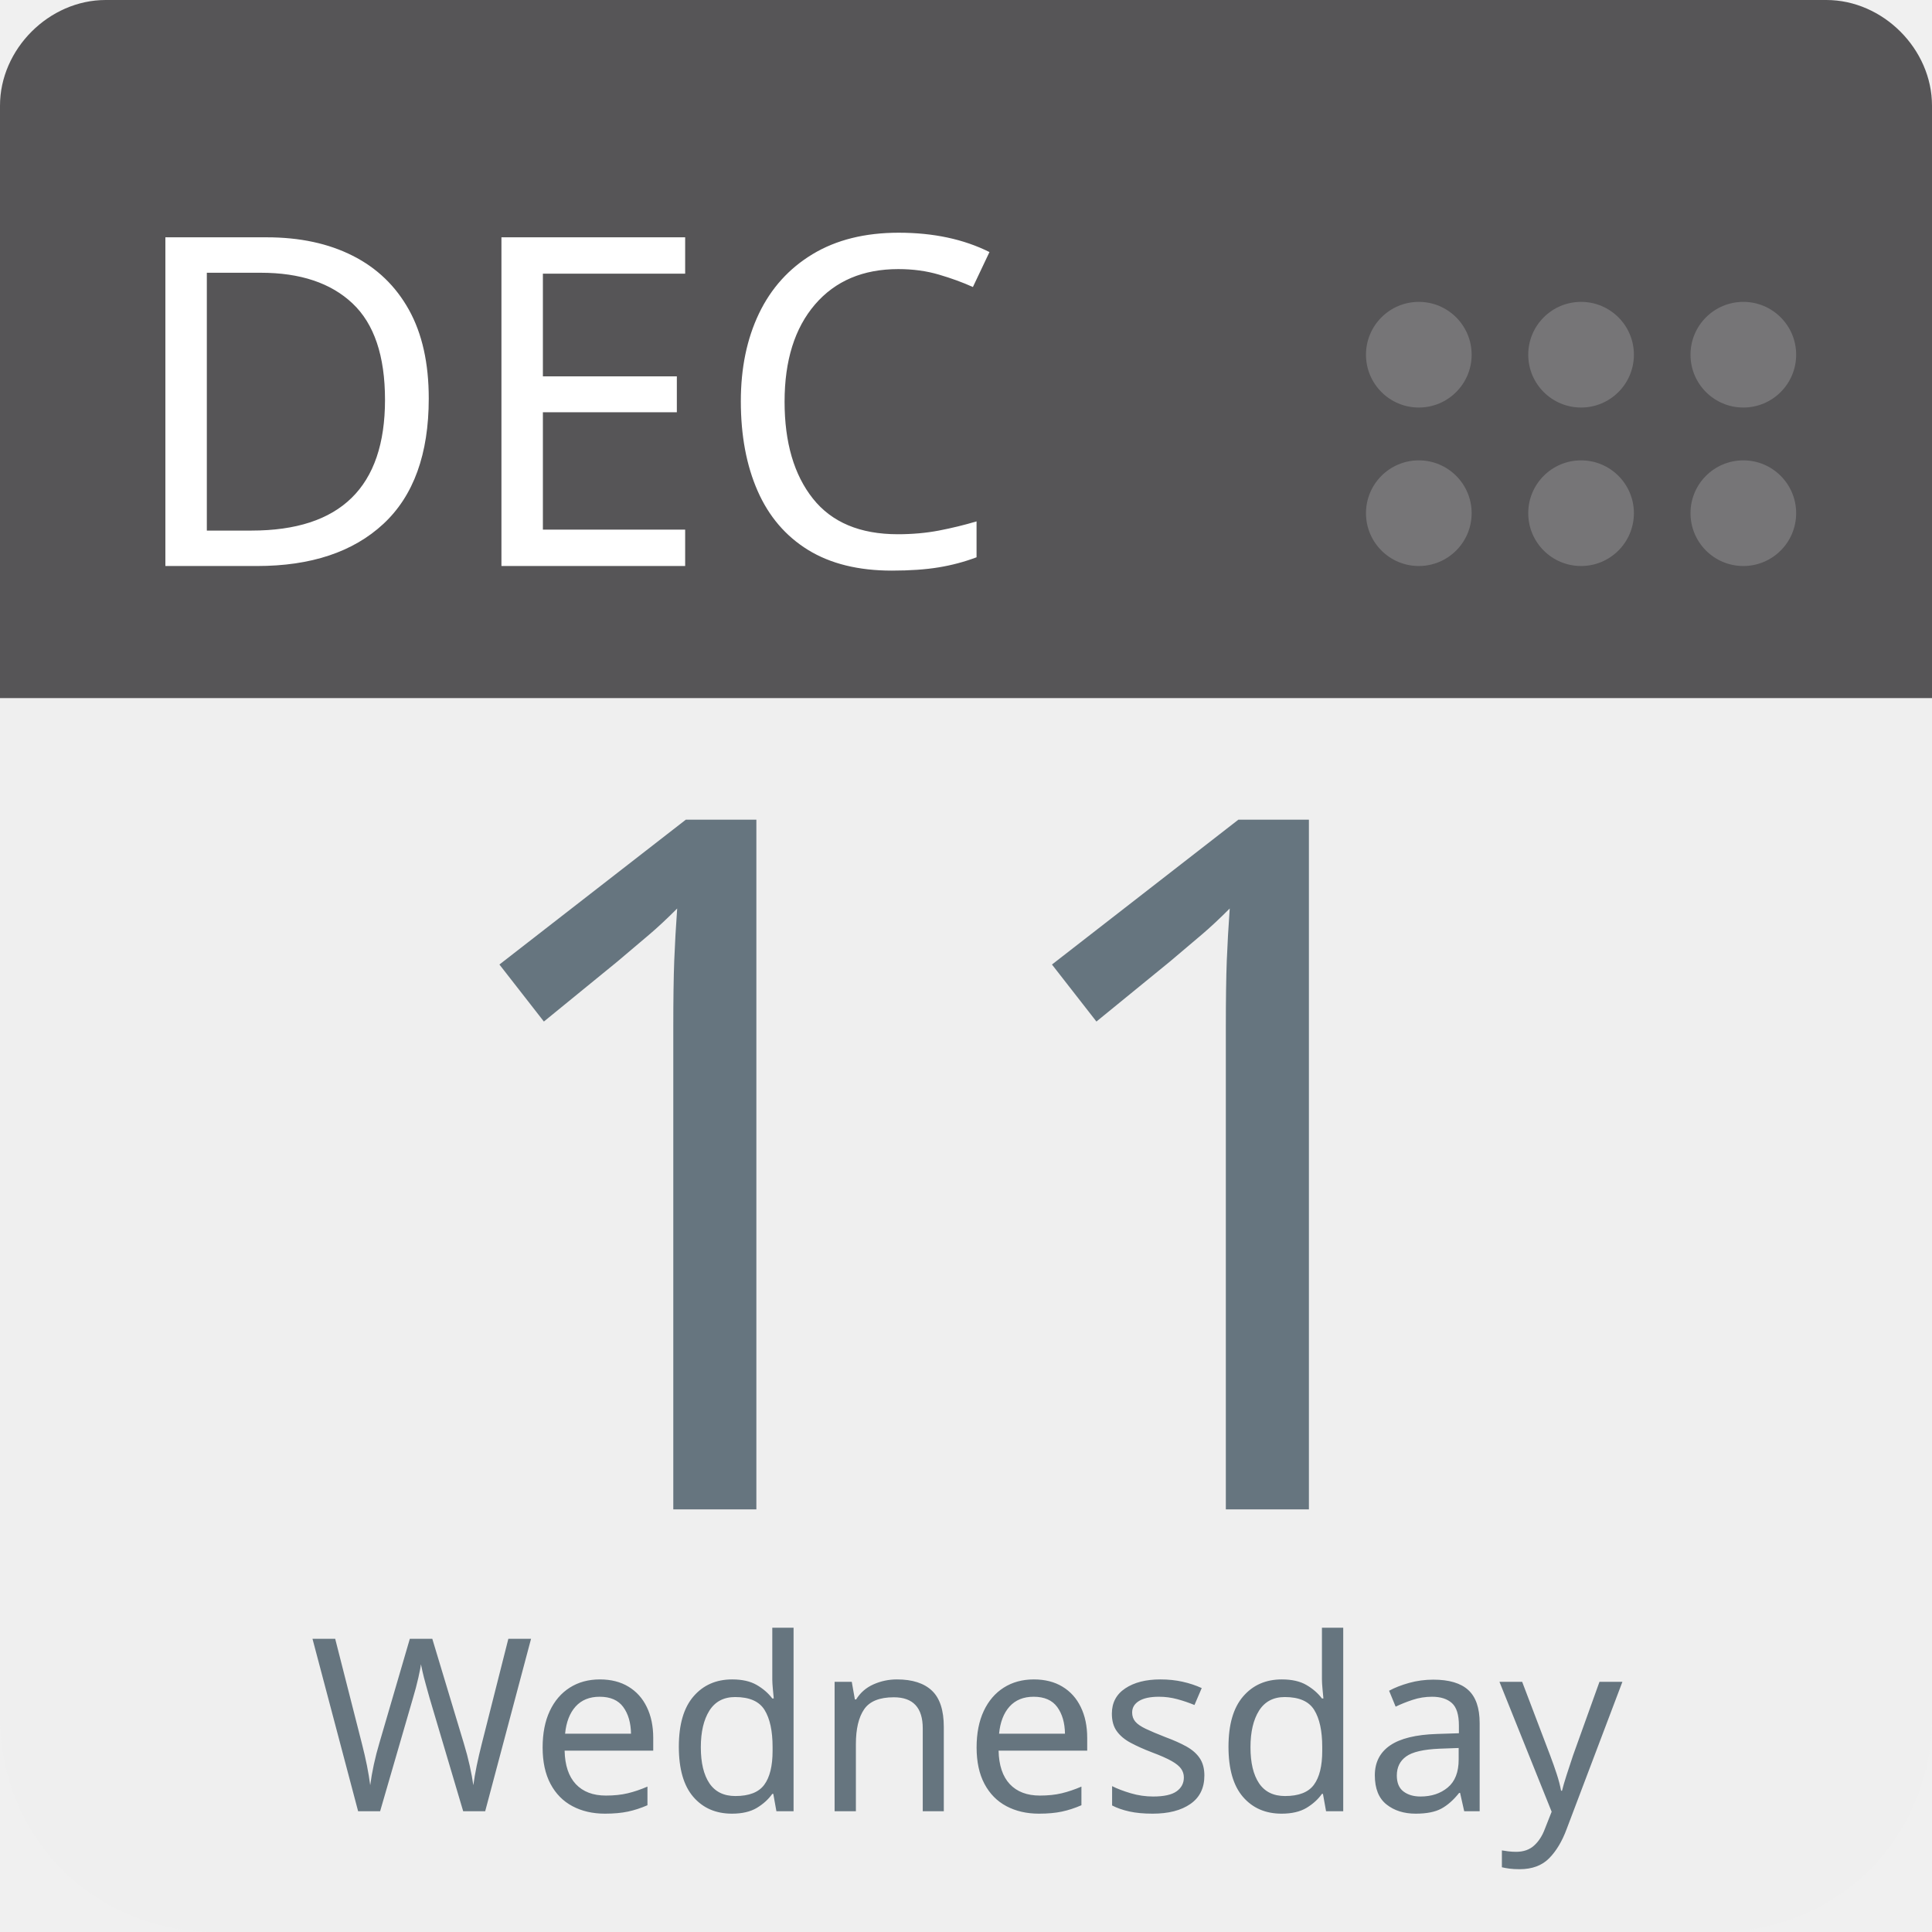
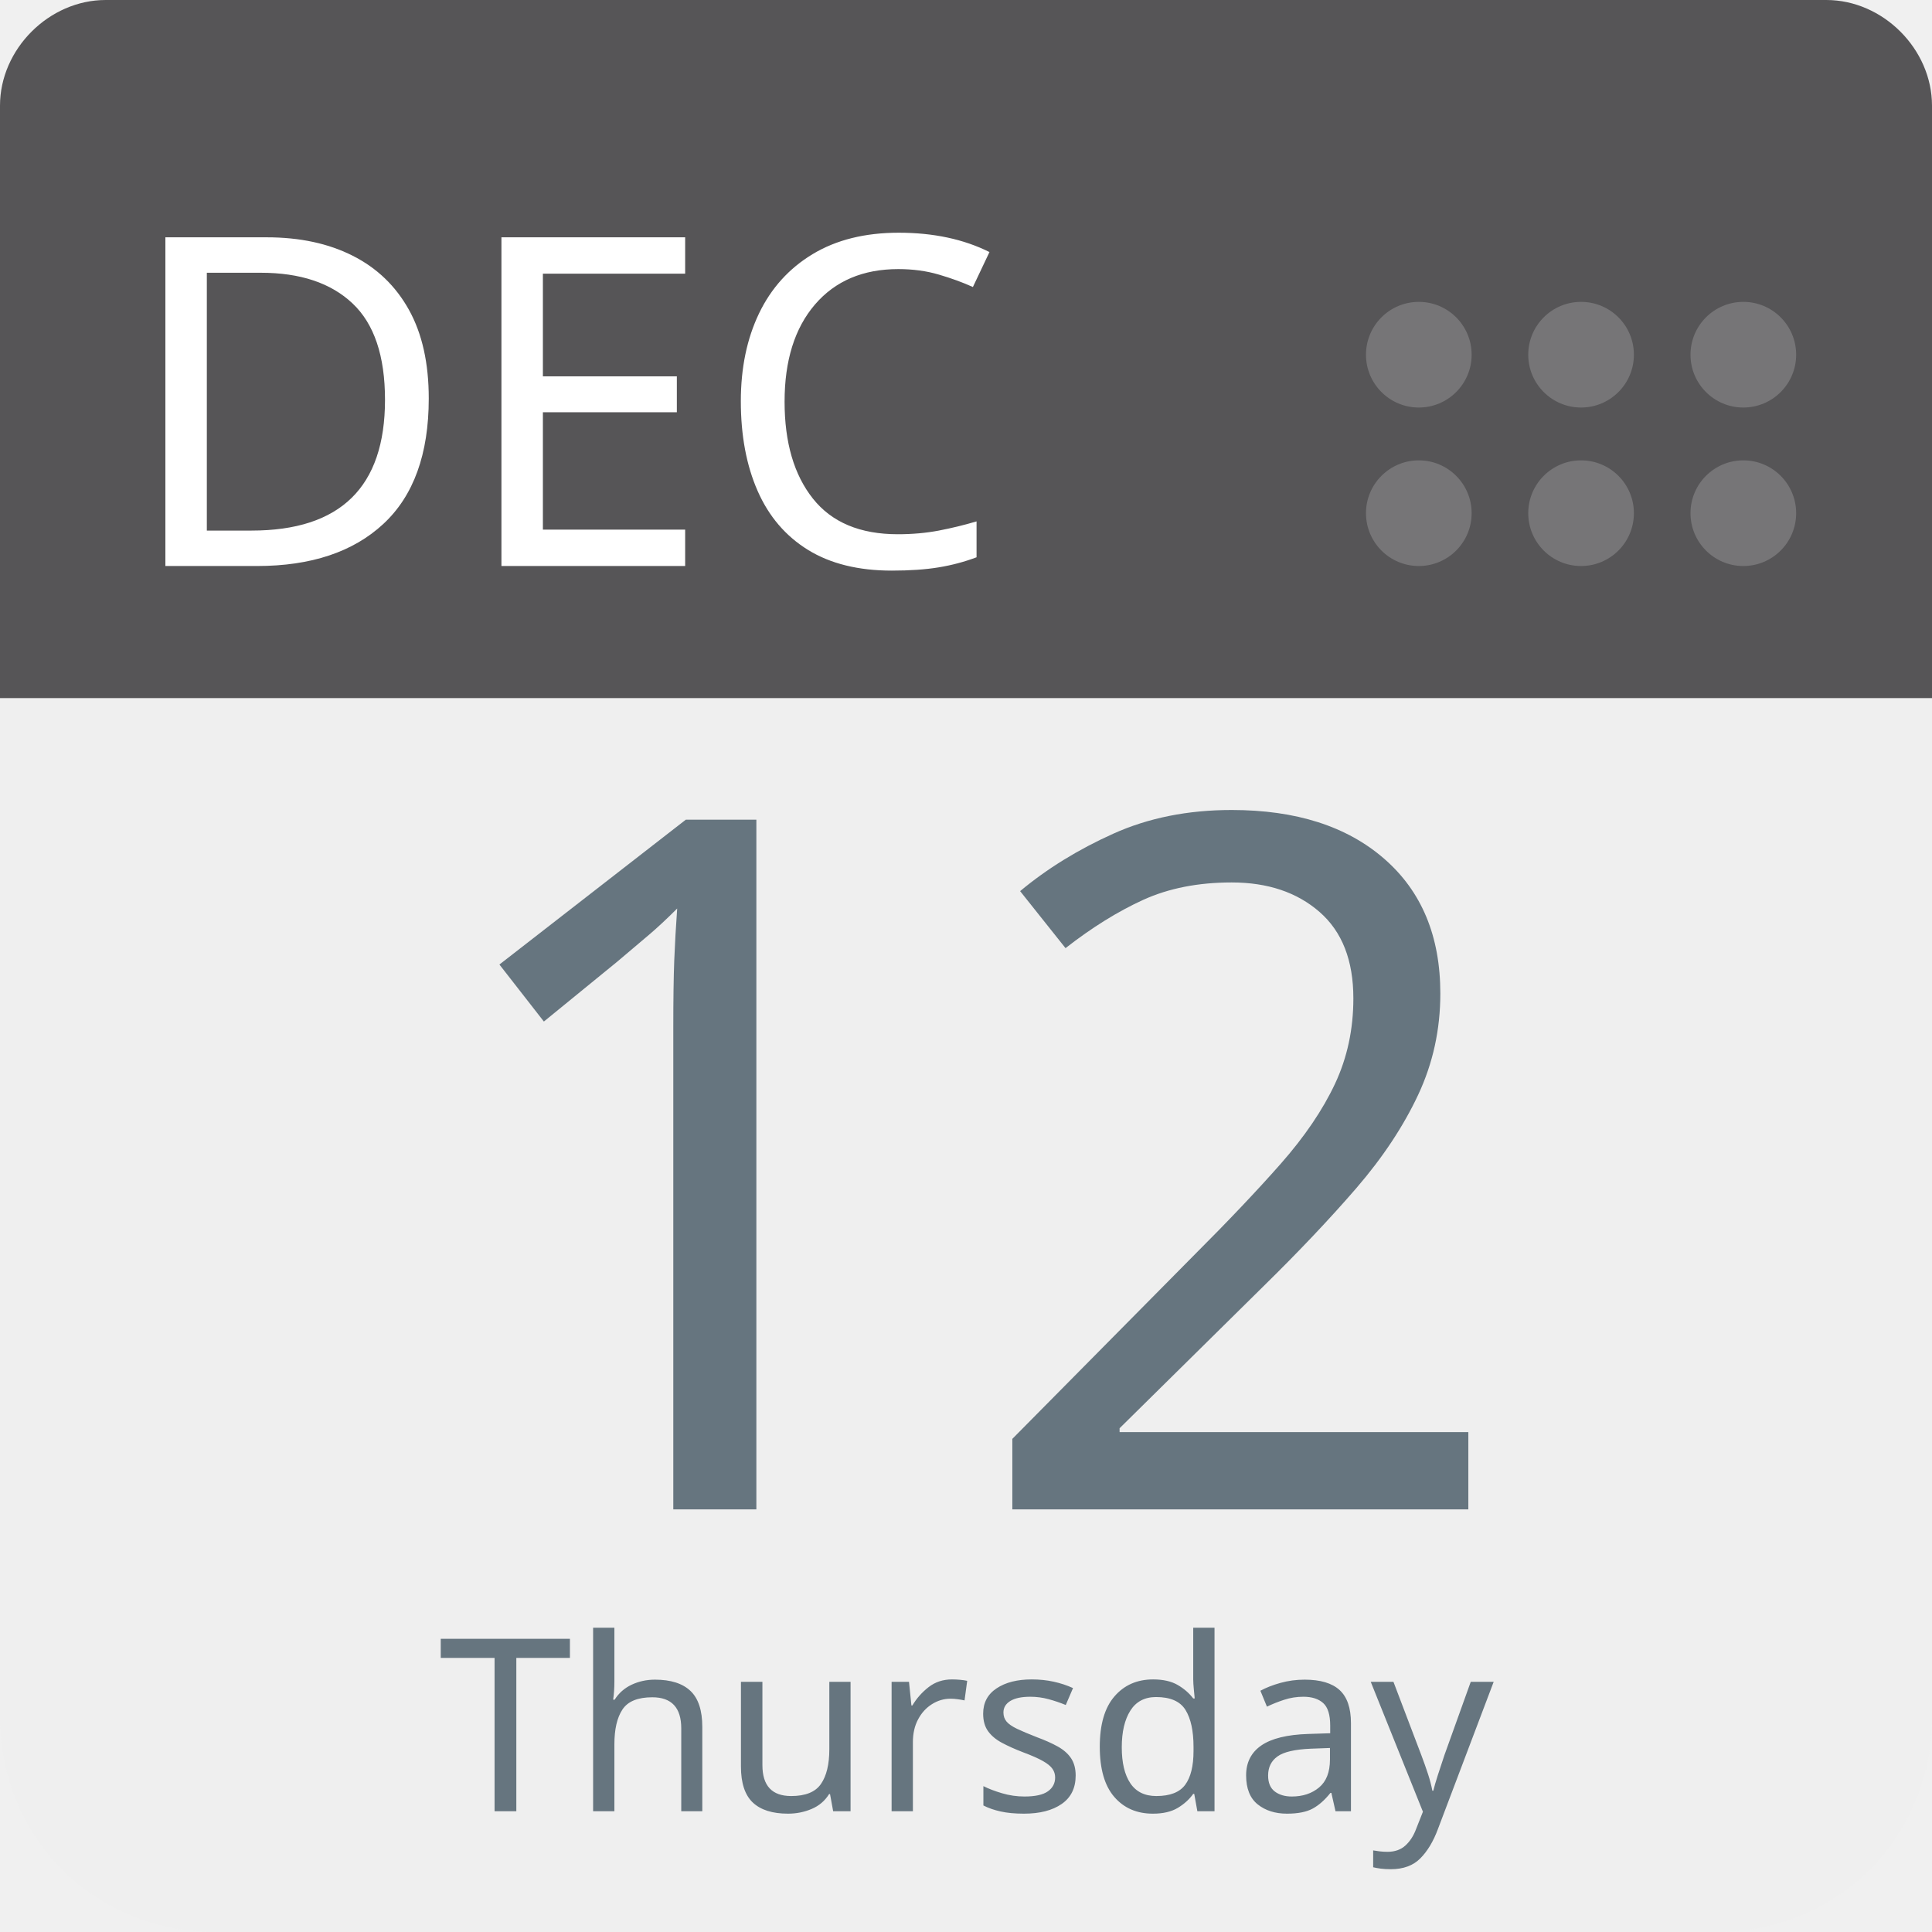
<svg xmlns="http://www.w3.org/2000/svg" aria-label="Calendar" role="img" viewBox="0 0 512 512" width="100%" height="100%" style="cursor: default">
      null
      <path d="m512,455c0,32 -25,57 -57,57l-398,0c-32,0 -57,-25 -57,-57l0,-327c0,-31 25,-57 57,-57l398,0c32,0 57,26 57,57l0,327z" fill="#efefef" />
  <path d="m484,0l-47,0l-409,0c-15,0 -28,13 -28,28l0,157l512,0l0,-157c0,-15 -13,-28 -28,-28z" fill="#565557" />
  <g fill="#767577">
    <circle cx="462" cy="136" r="14" />
    <circle cx="462" cy="94" r="14" />
    <circle cx="419" cy="136" r="14" />
    <circle cx="419" cy="94" r="14" />
    <circle cx="376" cy="136" r="14" />
    <circle cx="376" cy="94" r="14" />
  </g>
  <text id="month" x="32" y="150" fill="#fff" font-family="-apple-system, BlinkMacSystemFont, 'Noto Sans', 'Noto Sans CJK SC', 'Microsoft YaHei', sans-serif, 'Segoe UI', Roboto, 'Helvetica Neue', Arial" font-size="122px" style="text-anchor: left">DEC</text>
-   <text id="day" x="256" y="400" fill="#66757f" font-family="-apple-system, BlinkMacSystemFont, 'Noto Sans', 'Noto Sans CJK SC', 'Microsoft YaHei', sans-serif, 'Segoe UI', Roboto, 'Helvetica Neue', Arial" font-size="256px" style="text-anchor: middle">11</text>
-   <text id="weekday" x="256" y="480" fill="#66757f" font-family="-apple-system, BlinkMacSystemFont, 'Noto Sans', 'Noto Sans CJK SC', 'Microsoft YaHei', sans-serif, 'Segoe UI', Roboto, 'Helvetica Neue', Arial" font-size="64px" style="text-anchor: middle">Wednesday</text>
+   <text id="day" x="256" y="400" fill="#66757f" font-family="-apple-system, BlinkMacSystemFont, 'Noto Sans', 'Noto Sans CJK SC', 'Microsoft YaHei', sans-serif, 'Segoe UI', Roboto, 'Helvetica Neue', Arial" font-size="256px" style="text-anchor: middle">12</text>
+   <text id="weekday" x="256" y="480" fill="#66757f" font-family="-apple-system, BlinkMacSystemFont, 'Noto Sans', 'Noto Sans CJK SC', 'Microsoft YaHei', sans-serif, 'Segoe UI', Roboto, 'Helvetica Neue', Arial" font-size="64px" style="text-anchor: middle">Thursday</text>
      null
    </svg>
